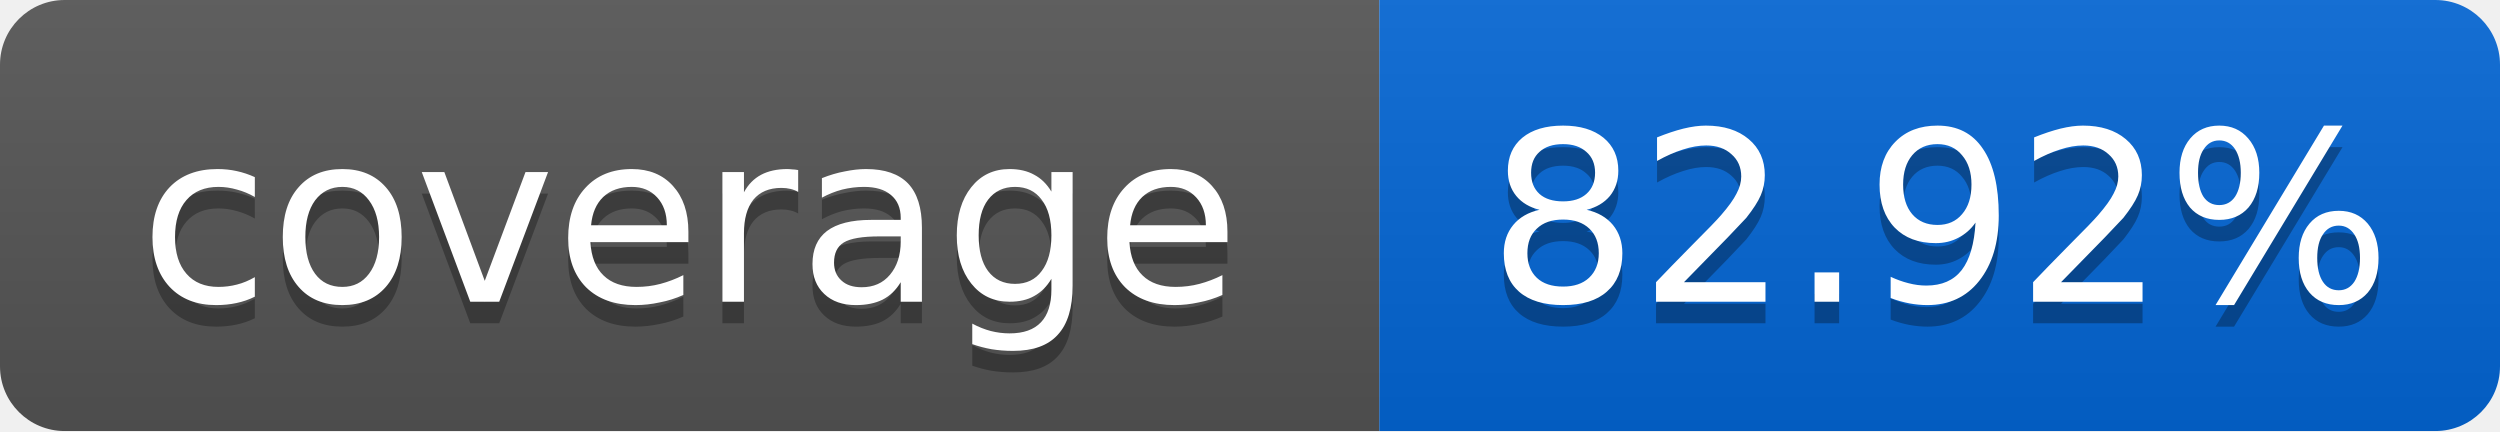
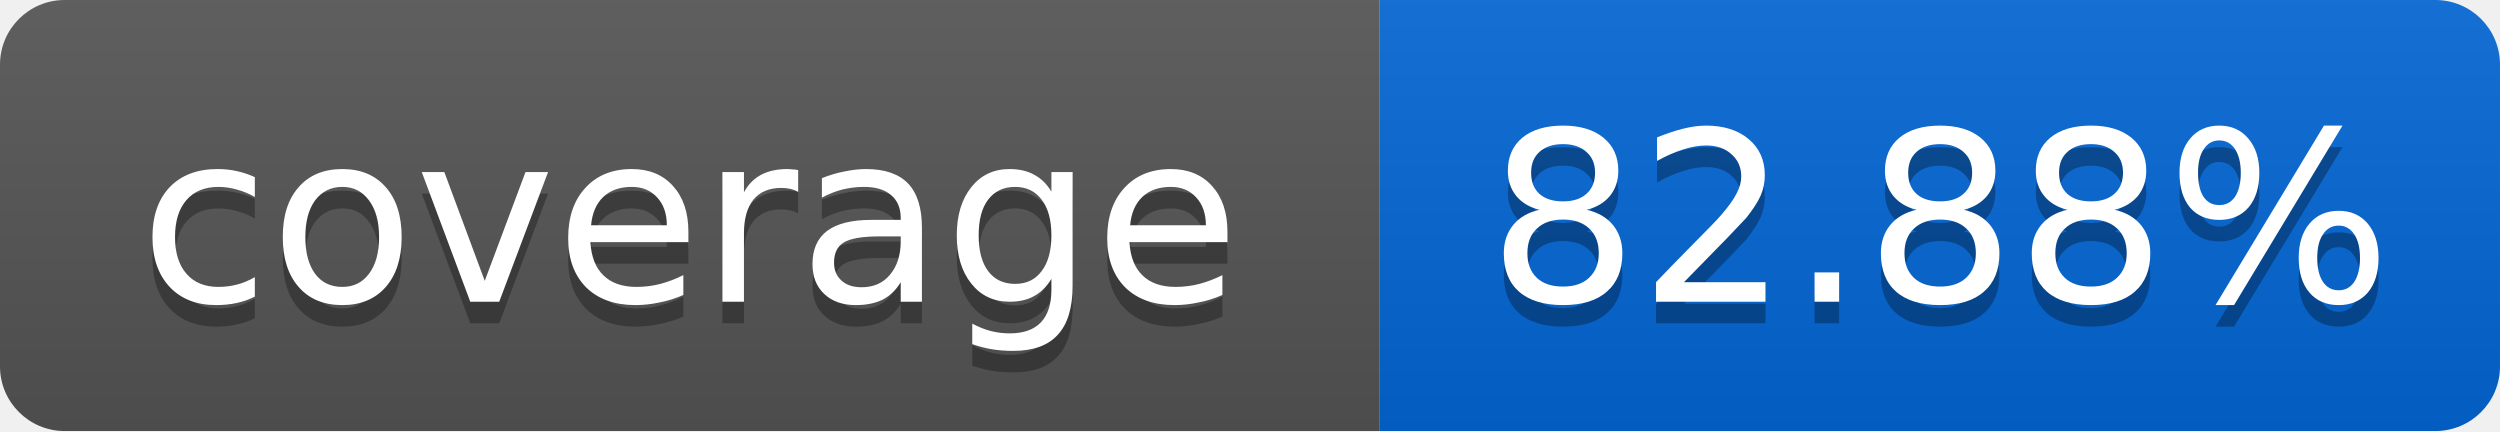
<svg xmlns="http://www.w3.org/2000/svg" width="116" height="20">
  <linearGradient id="smooth" x2="0" y2="100%">
    <stop offset="0" stop-color="#bbb" stop-opacity=".1" />
    <stop offset="1" stop-opacity=".1" />
  </linearGradient>
  <mask id="round">
    <rect width="116" height="20" rx="3" fill="#fff" />
  </mask>
  <g mask="url(#round)">
    <rect width="64" height="20" fill="#555" />
    <rect x="64" width="52" height="20" fill="#0366D6" />
    <rect width="116" height="20" fill="url(#smooth)" />
  </g>
  <g fill="#fff" text-anchor="middle" font-family="DejaVu Sans,Verdana,Geneva,sans-serif" font-size="11">
    <text x="32" y="15" fill="#010101" fill-opacity=".3">coverage</text>
    <text x="32" y="14">coverage</text>
-     <text x="90" y="15" fill="#010101" fill-opacity=".3">82.92%</text>
-     <text x="90" y="14">82.92%</text>
+     <text x="90" y="15" fill="#010101" fill-opacity=".3">82.88%</text>
+     <text x="90" y="14">82.88%</text>
  </g>
</svg>
